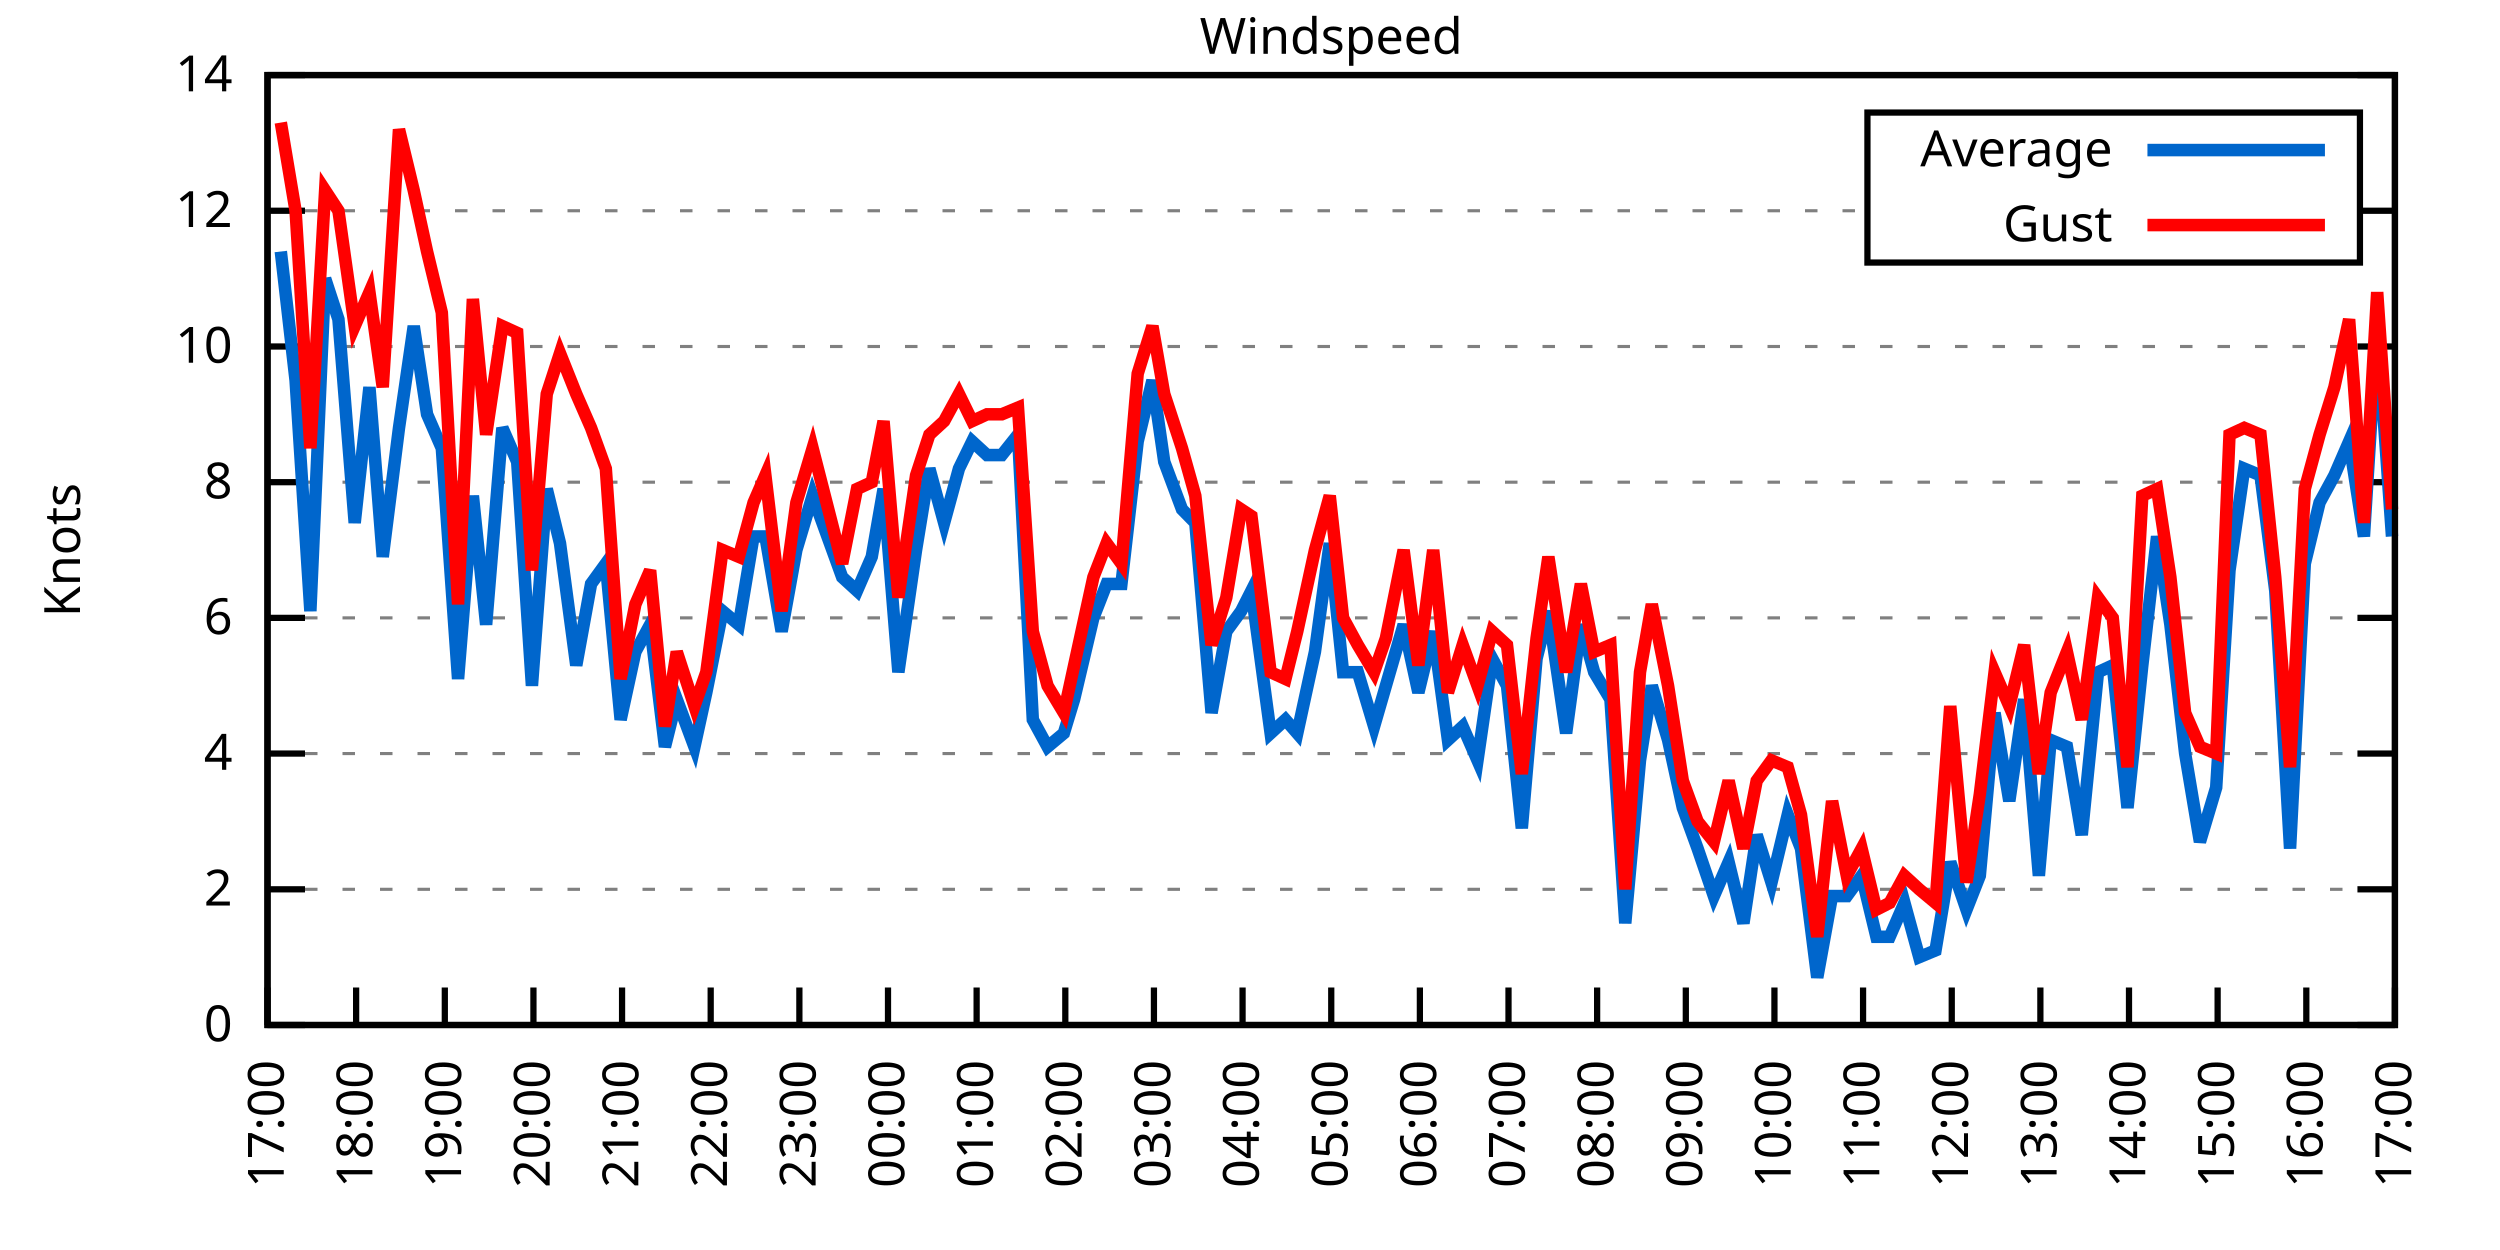
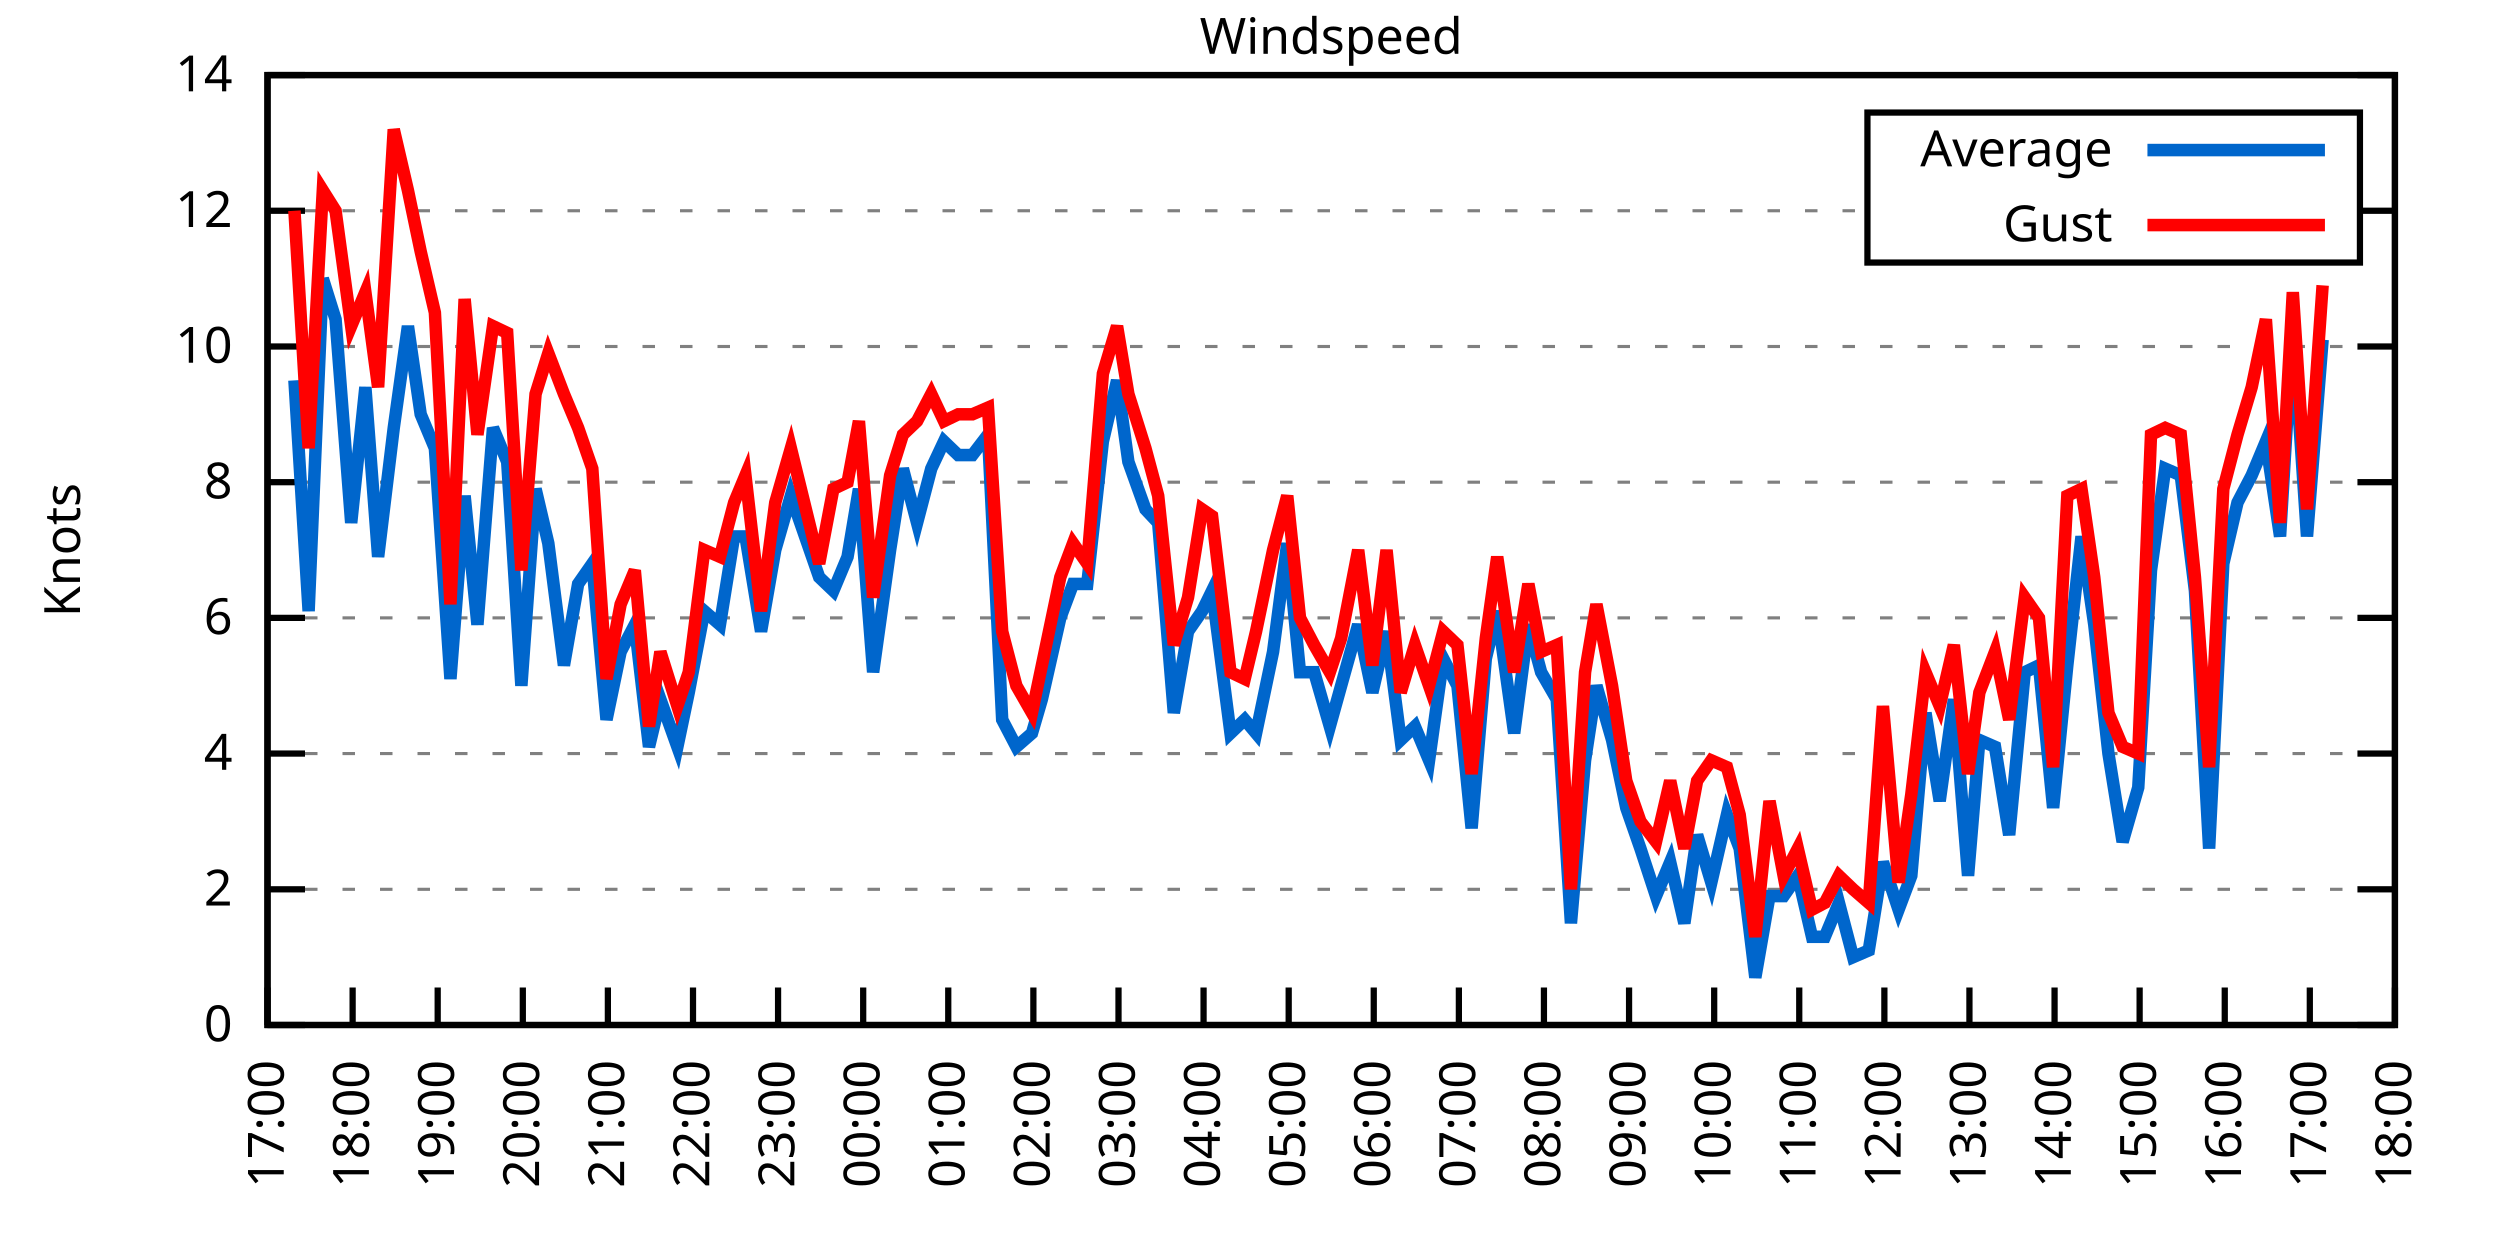
<svg xmlns="http://www.w3.org/2000/svg" xmlns:xlink="http://www.w3.org/1999/xlink" width="400" height="200" viewBox="0 0 400 200">
  <g id="gnuplot_canvas">
    <rect x="0" y="0" width="400" height="200" fill="none" />
    <defs>
      <circle id="gpDot" r="0.5" stroke-width="0.5" stroke="currentColor" />
      <path id="gpPt0" stroke-width="0.333" stroke="currentColor" d="M-1,0 h2 M0,-1 v2" />
      <path id="gpPt1" stroke-width="0.333" stroke="currentColor" d="M-1,-1 L1,1 M1,-1 L-1,1" />
      <path id="gpPt2" stroke-width="0.333" stroke="currentColor" d="M-1,0 L1,0 M0,-1 L0,1 M-1,-1 L1,1 M-1,1 L1,-1" />
      <rect id="gpPt3" stroke-width="0.333" stroke="currentColor" x="-1" y="-1" width="2" height="2" />
      <rect id="gpPt4" stroke-width="0.333" stroke="currentColor" fill="currentColor" x="-1" y="-1" width="2" height="2" />
      <circle id="gpPt5" stroke-width="0.333" stroke="currentColor" cx="0" cy="0" r="1" />
      <use xlink:href="#gpPt5" id="gpPt6" fill="currentColor" stroke="none" />
      <path id="gpPt7" stroke-width="0.333" stroke="currentColor" d="M0,-1.33 L-1.33,0.67 L1.33,0.67 z" />
      <use xlink:href="#gpPt7" id="gpPt8" fill="currentColor" stroke="none" />
      <use xlink:href="#gpPt7" id="gpPt9" stroke="currentColor" transform="rotate(180)" />
      <use xlink:href="#gpPt9" id="gpPt10" fill="currentColor" stroke="none" />
      <use xlink:href="#gpPt3" id="gpPt11" stroke="currentColor" transform="rotate(45)" />
      <use xlink:href="#gpPt11" id="gpPt12" fill="currentColor" stroke="none" />
      <path id="gpPt13" stroke-width="0.333" stroke="currentColor" d="M0,1.330 L1.265,0.411 L0.782,-1.067 L-0.782,-1.076 L-1.265,0.411 z" />
      <use xlink:href="#gpPt13" id="gpPt14" fill="currentColor" stroke="none" />
      <filter id="textbox" filterUnits="objectBoundingBox" x="0" y="0" height="1" width="1">
        <feFlood flood-color="white" flood-opacity="1" result="bgnd" />
        <feComposite in="SourceGraphic" in2="bgnd" operator="atop" />
      </filter>
      <filter id="greybox" filterUnits="objectBoundingBox" x="0" y="0" height="1" width="1">
        <feFlood flood-color="lightgrey" flood-opacity="1" result="grey" />
        <feComposite in="SourceGraphic" in2="grey" operator="atop" />
      </filter>
    </defs>
    <g fill="none" color="white" stroke="currentColor" stroke-width="1.00" stroke-linecap="butt" stroke-linejoin="miter">
</g>
    <g fill="none" color="black" stroke="currentColor" stroke-width="1.00" stroke-linecap="butt" stroke-linejoin="miter">
      <g stroke="none" shape-rendering="crispEdges">
        <polygon fill="rgb(255, 255, 255)" points="42.80,164.00 383.18,164.00 383.18,12.02 42.80,12.02 " />
      </g>
    </g>
    <g fill="none" color="black" stroke="currentColor" stroke-width="1.00" stroke-linecap="butt" stroke-linejoin="miter">
</g>
    <g fill="none" color="black" stroke="black" stroke-width="0.50" stroke-linecap="butt" stroke-linejoin="miter">
</g>
    <g fill="none" color="gray" stroke="currentColor" stroke-width="0.50" stroke-linecap="butt" stroke-linejoin="miter">
      <path stroke="gray" stroke-dasharray="2,4" class="gridline" d="M42.80,164.00 L383.19,164.00  " />
    </g>
    <g fill="none" color="gray" stroke="gray" stroke-width="1.00" stroke-linecap="butt" stroke-linejoin="miter">
</g>
    <g fill="none" color="black" stroke="currentColor" stroke-width="1.00" stroke-linecap="butt" stroke-linejoin="miter">
      <path stroke="black" d="M42.80,164.00 L48.80,164.00 M383.19,164.00 L377.19,164.00  " />
      <g transform="translate(37.20,166.60)" stroke="none" fill="black" font-family="Sans" font-size="8.00" text-anchor="end">
        <text>
          <tspan font-family="Sans"> 0</tspan>
        </text>
      </g>
    </g>
    <g fill="none" color="black" stroke="currentColor" stroke-width="1.00" stroke-linecap="butt" stroke-linejoin="miter">
</g>
    <g fill="none" color="black" stroke="black" stroke-width="0.50" stroke-linecap="butt" stroke-linejoin="miter">
</g>
    <g fill="none" color="gray" stroke="currentColor" stroke-width="0.50" stroke-linecap="butt" stroke-linejoin="miter">
      <path stroke="gray" stroke-dasharray="2,4" class="gridline" d="M42.80,142.29 L383.19,142.29  " />
    </g>
    <g fill="none" color="gray" stroke="gray" stroke-width="1.00" stroke-linecap="butt" stroke-linejoin="miter">
</g>
    <g fill="none" color="black" stroke="currentColor" stroke-width="1.00" stroke-linecap="butt" stroke-linejoin="miter">
      <path stroke="black" d="M42.80,142.29 L48.80,142.29 M383.19,142.29 L377.19,142.29  " />
      <g transform="translate(37.20,144.89)" stroke="none" fill="black" font-family="Sans" font-size="8.00" text-anchor="end">
        <text>
          <tspan font-family="Sans"> 2</tspan>
        </text>
      </g>
    </g>
    <g fill="none" color="black" stroke="currentColor" stroke-width="1.00" stroke-linecap="butt" stroke-linejoin="miter">
</g>
    <g fill="none" color="black" stroke="black" stroke-width="0.50" stroke-linecap="butt" stroke-linejoin="miter">
</g>
    <g fill="none" color="gray" stroke="currentColor" stroke-width="0.50" stroke-linecap="butt" stroke-linejoin="miter">
      <path stroke="gray" stroke-dasharray="2,4" class="gridline" d="M42.80,120.57 L383.19,120.57  " />
    </g>
    <g fill="none" color="gray" stroke="gray" stroke-width="1.00" stroke-linecap="butt" stroke-linejoin="miter">
</g>
    <g fill="none" color="black" stroke="currentColor" stroke-width="1.00" stroke-linecap="butt" stroke-linejoin="miter">
      <path stroke="black" d="M42.80,120.57 L48.80,120.57 M383.19,120.57 L377.19,120.57  " />
      <g transform="translate(37.20,123.17)" stroke="none" fill="black" font-family="Sans" font-size="8.00" text-anchor="end">
        <text>
          <tspan font-family="Sans"> 4</tspan>
        </text>
      </g>
    </g>
    <g fill="none" color="black" stroke="currentColor" stroke-width="1.00" stroke-linecap="butt" stroke-linejoin="miter">
</g>
    <g fill="none" color="black" stroke="black" stroke-width="0.50" stroke-linecap="butt" stroke-linejoin="miter">
</g>
    <g fill="none" color="gray" stroke="currentColor" stroke-width="0.50" stroke-linecap="butt" stroke-linejoin="miter">
      <path stroke="gray" stroke-dasharray="2,4" class="gridline" d="M42.80,98.86 L383.19,98.86  " />
    </g>
    <g fill="none" color="gray" stroke="gray" stroke-width="1.00" stroke-linecap="butt" stroke-linejoin="miter">
</g>
    <g fill="none" color="black" stroke="currentColor" stroke-width="1.00" stroke-linecap="butt" stroke-linejoin="miter">
      <path stroke="black" d="M42.80,98.86 L48.80,98.86 M383.19,98.86 L377.19,98.86  " />
      <g transform="translate(37.20,101.46)" stroke="none" fill="black" font-family="Sans" font-size="8.00" text-anchor="end">
        <text>
          <tspan font-family="Sans"> 6</tspan>
        </text>
      </g>
    </g>
    <g fill="none" color="black" stroke="currentColor" stroke-width="1.00" stroke-linecap="butt" stroke-linejoin="miter">
</g>
    <g fill="none" color="black" stroke="black" stroke-width="0.50" stroke-linecap="butt" stroke-linejoin="miter">
</g>
    <g fill="none" color="gray" stroke="currentColor" stroke-width="0.50" stroke-linecap="butt" stroke-linejoin="miter">
      <path stroke="gray" stroke-dasharray="2,4" class="gridline" d="M42.80,77.15 L383.19,77.15  " />
    </g>
    <g fill="none" color="gray" stroke="gray" stroke-width="1.00" stroke-linecap="butt" stroke-linejoin="miter">
</g>
    <g fill="none" color="black" stroke="currentColor" stroke-width="1.00" stroke-linecap="butt" stroke-linejoin="miter">
      <path stroke="black" d="M42.80,77.15 L48.80,77.15 M383.19,77.15 L377.19,77.15  " />
      <g transform="translate(37.20,79.75)" stroke="none" fill="black" font-family="Sans" font-size="8.00" text-anchor="end">
        <text>
          <tspan font-family="Sans"> 8</tspan>
        </text>
      </g>
    </g>
    <g fill="none" color="black" stroke="currentColor" stroke-width="1.00" stroke-linecap="butt" stroke-linejoin="miter">
</g>
    <g fill="none" color="black" stroke="black" stroke-width="0.50" stroke-linecap="butt" stroke-linejoin="miter">
</g>
    <g fill="none" color="gray" stroke="currentColor" stroke-width="0.50" stroke-linecap="butt" stroke-linejoin="miter">
      <path stroke="gray" stroke-dasharray="2,4" class="gridline" d="M42.80,55.44 L383.19,55.44  " />
    </g>
    <g fill="none" color="gray" stroke="gray" stroke-width="1.00" stroke-linecap="butt" stroke-linejoin="miter">
</g>
    <g fill="none" color="black" stroke="currentColor" stroke-width="1.00" stroke-linecap="butt" stroke-linejoin="miter">
      <path stroke="black" d="M42.80,55.44 L48.80,55.44 M383.19,55.44 L377.19,55.44  " />
      <g transform="translate(37.20,58.04)" stroke="none" fill="black" font-family="Sans" font-size="8.00" text-anchor="end">
        <text>
          <tspan font-family="Sans"> 10</tspan>
        </text>
      </g>
    </g>
    <g fill="none" color="black" stroke="currentColor" stroke-width="1.00" stroke-linecap="butt" stroke-linejoin="miter">
</g>
    <g fill="none" color="black" stroke="black" stroke-width="0.50" stroke-linecap="butt" stroke-linejoin="miter">
</g>
    <g fill="none" color="gray" stroke="currentColor" stroke-width="0.50" stroke-linecap="butt" stroke-linejoin="miter">
      <path stroke="gray" stroke-dasharray="2,4" class="gridline" d="M42.80,33.72 L298.79,33.72 M377.59,33.72 L383.19,33.72  " />
    </g>
    <g fill="none" color="gray" stroke="gray" stroke-width="1.00" stroke-linecap="butt" stroke-linejoin="miter">
</g>
    <g fill="none" color="black" stroke="currentColor" stroke-width="1.00" stroke-linecap="butt" stroke-linejoin="miter">
      <path stroke="black" d="M42.80,33.72 L48.80,33.72 M383.19,33.72 L377.19,33.72  " />
      <g transform="translate(37.20,36.32)" stroke="none" fill="black" font-family="Sans" font-size="8.00" text-anchor="end">
        <text>
          <tspan font-family="Sans"> 12</tspan>
        </text>
      </g>
    </g>
    <g fill="none" color="black" stroke="currentColor" stroke-width="1.00" stroke-linecap="butt" stroke-linejoin="miter">
</g>
    <g fill="none" color="black" stroke="black" stroke-width="0.50" stroke-linecap="butt" stroke-linejoin="miter">
</g>
    <g fill="none" color="gray" stroke="currentColor" stroke-width="0.50" stroke-linecap="butt" stroke-linejoin="miter">
      <path stroke="gray" stroke-dasharray="2,4" class="gridline" d="M42.80,12.01 L383.19,12.01  " />
    </g>
    <g fill="none" color="gray" stroke="gray" stroke-width="1.00" stroke-linecap="butt" stroke-linejoin="miter">
</g>
    <g fill="none" color="black" stroke="currentColor" stroke-width="1.00" stroke-linecap="butt" stroke-linejoin="miter">
      <path stroke="black" d="M42.80,12.01 L48.80,12.01 M383.19,12.01 L377.19,12.01  " />
      <g transform="translate(37.20,14.61)" stroke="none" fill="black" font-family="Sans" font-size="8.00" text-anchor="end">
        <text>
          <tspan font-family="Sans"> 14</tspan>
        </text>
      </g>
    </g>
    <g fill="none" color="black" stroke="currentColor" stroke-width="1.00" stroke-linecap="butt" stroke-linejoin="miter">
      <path stroke="black" d="M42.80,164.00 L42.80,158.00  " />
      <g transform="translate(45.40,169.60) rotate(270.00)" stroke="none" fill="black" font-family="Sans" font-size="8.00" text-anchor="end">
        <text>
          <tspan font-family="Sans">17:00</tspan>
        </text>
      </g>
    </g>
    <g fill="none" color="black" stroke="currentColor" stroke-width="1.00" stroke-linecap="butt" stroke-linejoin="miter">
-       <path stroke="black" d="M56.98,164.00 L56.98,158.00  " />
-       <g transform="translate(59.58,169.60) rotate(270.00)" stroke="none" fill="black" font-family="Sans" font-size="8.00" text-anchor="end">
+       <path stroke="black" d="M56.42,164.00 L56.42,158.00  " />
+       <g transform="translate(59.02,169.60) rotate(270.00)" stroke="none" fill="black" font-family="Sans" font-size="8.00" text-anchor="end">
        <text>
          <tspan font-family="Sans">18:00</tspan>
        </text>
      </g>
    </g>
    <g fill="none" color="black" stroke="currentColor" stroke-width="1.00" stroke-linecap="butt" stroke-linejoin="miter">
-       <path stroke="black" d="M71.17,164.00 L71.17,158.00  " />
-       <g transform="translate(73.77,169.60) rotate(270.00)" stroke="none" fill="black" font-family="Sans" font-size="8.00" text-anchor="end">
+       <path stroke="black" d="M70.03,164.00 L70.03,158.00  " />
+       <g transform="translate(72.63,169.60) rotate(270.00)" stroke="none" fill="black" font-family="Sans" font-size="8.00" text-anchor="end">
        <text>
          <tspan font-family="Sans">19:00</tspan>
        </text>
      </g>
    </g>
    <g fill="none" color="black" stroke="currentColor" stroke-width="1.00" stroke-linecap="butt" stroke-linejoin="miter">
-       <path stroke="black" d="M85.35,164.00 L85.35,158.00  " />
-       <g transform="translate(87.95,169.60) rotate(270.00)" stroke="none" fill="black" font-family="Sans" font-size="8.00" text-anchor="end">
+       <path stroke="black" d="M83.65,164.00 L83.65,158.00  " />
+       <g transform="translate(86.25,169.60) rotate(270.00)" stroke="none" fill="black" font-family="Sans" font-size="8.00" text-anchor="end">
        <text>
          <tspan font-family="Sans">20:00</tspan>
        </text>
      </g>
    </g>
    <g fill="none" color="black" stroke="currentColor" stroke-width="1.00" stroke-linecap="butt" stroke-linejoin="miter">
-       <path stroke="black" d="M99.53,164.00 L99.53,158.00  " />
-       <g transform="translate(102.13,169.60) rotate(270.00)" stroke="none" fill="black" font-family="Sans" font-size="8.00" text-anchor="end">
+       <path stroke="black" d="M97.26,164.00 L97.26,158.00  " />
+       <g transform="translate(99.86,169.60) rotate(270.00)" stroke="none" fill="black" font-family="Sans" font-size="8.00" text-anchor="end">
        <text>
          <tspan font-family="Sans">21:00</tspan>
        </text>
      </g>
    </g>
    <g fill="none" color="black" stroke="currentColor" stroke-width="1.00" stroke-linecap="butt" stroke-linejoin="miter">
-       <path stroke="black" d="M113.71,164.00 L113.71,158.00  " />
-       <g transform="translate(116.31,169.60) rotate(270.00)" stroke="none" fill="black" font-family="Sans" font-size="8.00" text-anchor="end">
+       <path stroke="black" d="M110.88,164.00 L110.88,158.00  " />
+       <g transform="translate(113.48,169.60) rotate(270.00)" stroke="none" fill="black" font-family="Sans" font-size="8.00" text-anchor="end">
        <text>
          <tspan font-family="Sans">22:00</tspan>
        </text>
      </g>
    </g>
    <g fill="none" color="black" stroke="currentColor" stroke-width="1.00" stroke-linecap="butt" stroke-linejoin="miter">
-       <path stroke="black" d="M127.90,164.00 L127.90,158.00  " />
-       <g transform="translate(130.50,169.60) rotate(270.00)" stroke="none" fill="black" font-family="Sans" font-size="8.00" text-anchor="end">
+       <path stroke="black" d="M124.49,164.00 L124.49,158.00  " />
+       <g transform="translate(127.09,169.60) rotate(270.00)" stroke="none" fill="black" font-family="Sans" font-size="8.00" text-anchor="end">
        <text>
          <tspan font-family="Sans">23:00</tspan>
        </text>
      </g>
    </g>
    <g fill="none" color="black" stroke="currentColor" stroke-width="1.00" stroke-linecap="butt" stroke-linejoin="miter">
-       <path stroke="black" d="M142.08,164.00 L142.08,158.00  " />
-       <g transform="translate(144.68,169.60) rotate(270.00)" stroke="none" fill="black" font-family="Sans" font-size="8.00" text-anchor="end">
+       <path stroke="black" d="M138.11,164.00 L138.11,158.00  " />
+       <g transform="translate(140.71,169.60) rotate(270.00)" stroke="none" fill="black" font-family="Sans" font-size="8.00" text-anchor="end">
        <text>
          <tspan font-family="Sans">00:00</tspan>
        </text>
      </g>
    </g>
    <g fill="none" color="black" stroke="currentColor" stroke-width="1.00" stroke-linecap="butt" stroke-linejoin="miter">
-       <path stroke="black" d="M156.26,164.00 L156.26,158.00  " />
-       <g transform="translate(158.86,169.60) rotate(270.00)" stroke="none" fill="black" font-family="Sans" font-size="8.00" text-anchor="end">
+       <path stroke="black" d="M151.72,164.00 L151.72,158.00  " />
+       <g transform="translate(154.32,169.60) rotate(270.00)" stroke="none" fill="black" font-family="Sans" font-size="8.00" text-anchor="end">
        <text>
          <tspan font-family="Sans">01:00</tspan>
        </text>
      </g>
    </g>
    <g fill="none" color="black" stroke="currentColor" stroke-width="1.00" stroke-linecap="butt" stroke-linejoin="miter">
-       <path stroke="black" d="M170.45,164.00 L170.45,158.00  " />
-       <g transform="translate(173.05,169.60) rotate(270.00)" stroke="none" fill="black" font-family="Sans" font-size="8.00" text-anchor="end">
+       <path stroke="black" d="M165.34,164.00 L165.34,158.00  " />
+       <g transform="translate(167.94,169.60) rotate(270.00)" stroke="none" fill="black" font-family="Sans" font-size="8.00" text-anchor="end">
        <text>
          <tspan font-family="Sans">02:00</tspan>
        </text>
      </g>
    </g>
    <g fill="none" color="black" stroke="currentColor" stroke-width="1.00" stroke-linecap="butt" stroke-linejoin="miter">
-       <path stroke="black" d="M184.63,164.00 L184.63,158.00  " />
-       <g transform="translate(187.23,169.60) rotate(270.00)" stroke="none" fill="black" font-family="Sans" font-size="8.00" text-anchor="end">
+       <path stroke="black" d="M178.96,164.00 L178.96,158.00  " />
+       <g transform="translate(181.56,169.60) rotate(270.00)" stroke="none" fill="black" font-family="Sans" font-size="8.00" text-anchor="end">
        <text>
          <tspan font-family="Sans">03:00</tspan>
        </text>
      </g>
    </g>
    <g fill="none" color="black" stroke="currentColor" stroke-width="1.00" stroke-linecap="butt" stroke-linejoin="miter">
-       <path stroke="black" d="M198.81,164.00 L198.81,158.00  " />
-       <g transform="translate(201.41,169.60) rotate(270.00)" stroke="none" fill="black" font-family="Sans" font-size="8.00" text-anchor="end">
+       <path stroke="black" d="M192.57,164.00 L192.57,158.00  " />
+       <g transform="translate(195.17,169.60) rotate(270.00)" stroke="none" fill="black" font-family="Sans" font-size="8.00" text-anchor="end">
        <text>
          <tspan font-family="Sans">04:00</tspan>
        </text>
      </g>
    </g>
    <g fill="none" color="black" stroke="currentColor" stroke-width="1.00" stroke-linecap="butt" stroke-linejoin="miter">
-       <path stroke="black" d="M213.00,164.00 L213.00,158.00  " />
-       <g transform="translate(215.60,169.60) rotate(270.00)" stroke="none" fill="black" font-family="Sans" font-size="8.00" text-anchor="end">
+       <path stroke="black" d="M206.19,164.00 L206.19,158.00  " />
+       <g transform="translate(208.79,169.60) rotate(270.00)" stroke="none" fill="black" font-family="Sans" font-size="8.00" text-anchor="end">
        <text>
          <tspan font-family="Sans">05:00</tspan>
        </text>
      </g>
    </g>
    <g fill="none" color="black" stroke="currentColor" stroke-width="1.00" stroke-linecap="butt" stroke-linejoin="miter">
-       <path stroke="black" d="M227.18,164.00 L227.18,158.00  " />
-       <g transform="translate(229.78,169.60) rotate(270.00)" stroke="none" fill="black" font-family="Sans" font-size="8.00" text-anchor="end">
+       <path stroke="black" d="M219.80,164.00 L219.80,158.00  " />
+       <g transform="translate(222.40,169.60) rotate(270.00)" stroke="none" fill="black" font-family="Sans" font-size="8.00" text-anchor="end">
        <text>
          <tspan font-family="Sans">06:00</tspan>
        </text>
      </g>
    </g>
    <g fill="none" color="black" stroke="currentColor" stroke-width="1.00" stroke-linecap="butt" stroke-linejoin="miter">
-       <path stroke="black" d="M241.36,164.00 L241.36,158.00  " />
-       <g transform="translate(243.96,169.60) rotate(270.00)" stroke="none" fill="black" font-family="Sans" font-size="8.00" text-anchor="end">
+       <path stroke="black" d="M233.42,164.00 L233.42,158.00  " />
+       <g transform="translate(236.02,169.60) rotate(270.00)" stroke="none" fill="black" font-family="Sans" font-size="8.00" text-anchor="end">
        <text>
          <tspan font-family="Sans">07:00</tspan>
        </text>
      </g>
    </g>
    <g fill="none" color="black" stroke="currentColor" stroke-width="1.00" stroke-linecap="butt" stroke-linejoin="miter">
-       <path stroke="black" d="M255.54,164.00 L255.54,158.00  " />
-       <g transform="translate(258.14,169.60) rotate(270.00)" stroke="none" fill="black" font-family="Sans" font-size="8.00" text-anchor="end">
+       <path stroke="black" d="M247.03,164.00 L247.03,158.00  " />
+       <g transform="translate(249.63,169.60) rotate(270.00)" stroke="none" fill="black" font-family="Sans" font-size="8.00" text-anchor="end">
        <text>
          <tspan font-family="Sans">08:00</tspan>
        </text>
      </g>
    </g>
    <g fill="none" color="black" stroke="currentColor" stroke-width="1.00" stroke-linecap="butt" stroke-linejoin="miter">
-       <path stroke="black" d="M269.73,164.00 L269.73,158.00  " />
-       <g transform="translate(272.33,169.60) rotate(270.00)" stroke="none" fill="black" font-family="Sans" font-size="8.00" text-anchor="end">
+       <path stroke="black" d="M260.65,164.00 L260.65,158.00  " />
+       <g transform="translate(263.25,169.60) rotate(270.00)" stroke="none" fill="black" font-family="Sans" font-size="8.00" text-anchor="end">
        <text>
          <tspan font-family="Sans">09:00</tspan>
        </text>
      </g>
    </g>
    <g fill="none" color="black" stroke="currentColor" stroke-width="1.00" stroke-linecap="butt" stroke-linejoin="miter">
-       <path stroke="black" d="M283.91,164.00 L283.91,158.00  " />
-       <g transform="translate(286.51,169.60) rotate(270.00)" stroke="none" fill="black" font-family="Sans" font-size="8.00" text-anchor="end">
+       <path stroke="black" d="M274.27,164.00 L274.27,158.00  " />
+       <g transform="translate(276.87,169.60) rotate(270.00)" stroke="none" fill="black" font-family="Sans" font-size="8.00" text-anchor="end">
        <text>
          <tspan font-family="Sans">10:00</tspan>
        </text>
      </g>
    </g>
    <g fill="none" color="black" stroke="currentColor" stroke-width="1.00" stroke-linecap="butt" stroke-linejoin="miter">
-       <path stroke="black" d="M298.09,164.00 L298.09,158.00  " />
-       <g transform="translate(300.69,169.60) rotate(270.00)" stroke="none" fill="black" font-family="Sans" font-size="8.00" text-anchor="end">
+       <path stroke="black" d="M287.88,164.00 L287.88,158.00  " />
+       <g transform="translate(290.48,169.60) rotate(270.00)" stroke="none" fill="black" font-family="Sans" font-size="8.00" text-anchor="end">
        <text>
          <tspan font-family="Sans">11:00</tspan>
        </text>
      </g>
    </g>
    <g fill="none" color="black" stroke="currentColor" stroke-width="1.00" stroke-linecap="butt" stroke-linejoin="miter">
-       <path stroke="black" d="M312.28,164.00 L312.28,158.00  " />
-       <g transform="translate(314.88,169.60) rotate(270.00)" stroke="none" fill="black" font-family="Sans" font-size="8.00" text-anchor="end">
+       <path stroke="black" d="M301.50,164.00 L301.50,158.00  " />
+       <g transform="translate(304.10,169.60) rotate(270.00)" stroke="none" fill="black" font-family="Sans" font-size="8.00" text-anchor="end">
        <text>
          <tspan font-family="Sans">12:00</tspan>
        </text>
      </g>
    </g>
    <g fill="none" color="black" stroke="currentColor" stroke-width="1.00" stroke-linecap="butt" stroke-linejoin="miter">
-       <path stroke="black" d="M326.46,164.00 L326.46,158.00  " />
-       <g transform="translate(329.06,169.60) rotate(270.00)" stroke="none" fill="black" font-family="Sans" font-size="8.00" text-anchor="end">
+       <path stroke="black" d="M315.11,164.00 L315.11,158.00  " />
+       <g transform="translate(317.71,169.60) rotate(270.00)" stroke="none" fill="black" font-family="Sans" font-size="8.00" text-anchor="end">
        <text>
          <tspan font-family="Sans">13:00</tspan>
        </text>
      </g>
    </g>
    <g fill="none" color="black" stroke="currentColor" stroke-width="1.00" stroke-linecap="butt" stroke-linejoin="miter">
-       <path stroke="black" d="M340.64,164.00 L340.64,158.00  " />
-       <g transform="translate(343.24,169.60) rotate(270.00)" stroke="none" fill="black" font-family="Sans" font-size="8.00" text-anchor="end">
+       <path stroke="black" d="M328.73,164.00 L328.73,158.00  " />
+       <g transform="translate(331.33,169.60) rotate(270.00)" stroke="none" fill="black" font-family="Sans" font-size="8.00" text-anchor="end">
        <text>
          <tspan font-family="Sans">14:00</tspan>
        </text>
      </g>
    </g>
    <g fill="none" color="black" stroke="currentColor" stroke-width="1.00" stroke-linecap="butt" stroke-linejoin="miter">
-       <path stroke="black" d="M354.82,164.00 L354.82,158.00  " />
-       <g transform="translate(357.42,169.60) rotate(270.00)" stroke="none" fill="black" font-family="Sans" font-size="8.00" text-anchor="end">
+       <path stroke="black" d="M342.34,164.00 L342.34,158.00  " />
+       <g transform="translate(344.94,169.60) rotate(270.00)" stroke="none" fill="black" font-family="Sans" font-size="8.00" text-anchor="end">
        <text>
          <tspan font-family="Sans">15:00</tspan>
        </text>
      </g>
    </g>
    <g fill="none" color="black" stroke="currentColor" stroke-width="1.00" stroke-linecap="butt" stroke-linejoin="miter">
-       <path stroke="black" d="M369.01,164.00 L369.01,158.00  " />
-       <g transform="translate(371.61,169.60) rotate(270.00)" stroke="none" fill="black" font-family="Sans" font-size="8.00" text-anchor="end">
+       <path stroke="black" d="M355.96,164.00 L355.96,158.00  " />
+       <g transform="translate(358.56,169.60) rotate(270.00)" stroke="none" fill="black" font-family="Sans" font-size="8.00" text-anchor="end">
        <text>
          <tspan font-family="Sans">16:00</tspan>
+         </text>
+       </g>
+     </g>
+     <g fill="none" color="black" stroke="currentColor" stroke-width="1.00" stroke-linecap="butt" stroke-linejoin="miter">
+       <path stroke="black" d="M369.57,164.00 L369.57,158.00  " />
+       <g transform="translate(372.17,169.60) rotate(270.00)" stroke="none" fill="black" font-family="Sans" font-size="8.00" text-anchor="end">
+         <text>
+           <tspan font-family="Sans">17:00</tspan>
        </text>
      </g>
    </g>
    <g fill="none" color="black" stroke="currentColor" stroke-width="1.00" stroke-linecap="butt" stroke-linejoin="miter">
      <path stroke="black" d="M383.19,164.00 L383.19,158.00  " />
      <g transform="translate(385.79,169.60) rotate(270.00)" stroke="none" fill="black" font-family="Sans" font-size="8.00" text-anchor="end">
        <text>
-           <tspan font-family="Sans">17:00</tspan>
+           <tspan font-family="Sans">18:00</tspan>
        </text>
      </g>
    </g>
    <g fill="none" color="black" stroke="currentColor" stroke-width="1.00" stroke-linecap="butt" stroke-linejoin="miter">
</g>
    <g fill="none" color="black" stroke="currentColor" stroke-width="1.00" stroke-linecap="butt" stroke-linejoin="miter">
      <path stroke="black" d="M42.80,12.01 L42.80,164.00 L383.19,164.00 L383.19,12.01 L42.80,12.01 Z  " />
    </g>
    <g fill="none" color="black" stroke="currentColor" stroke-width="1.00" stroke-linecap="butt" stroke-linejoin="miter">
</g>
    <g fill="none" color="black" stroke="currentColor" stroke-width="1.00" stroke-linecap="butt" stroke-linejoin="miter">
      <path stroke="black" d="M298.79,42.01 L298.79,18.01 L377.59,18.01 L377.59,42.01 L298.79,42.01 Z  " />
    </g>
    <g id="Windspeed_plot_1">
      <g fill="none" color="white" stroke="black" stroke-width="2.00" stroke-linecap="butt" stroke-linejoin="miter">
</g>
      <g fill="none" color="black" stroke="currentColor" stroke-width="2.00" stroke-linecap="butt" stroke-linejoin="miter">
        <g transform="translate(337.99,26.61)" stroke="none" fill="black" font-family="Sans" font-size="8.00" text-anchor="end">
          <text>
            <tspan font-family="Sans">Average</tspan>
          </text>
        </g>
      </g>
      <g fill="none" color="black" stroke="currentColor" stroke-width="2.00" stroke-linecap="butt" stroke-linejoin="miter">
-         <path stroke="rgb(  0, 102, 204)" d="M343.59,24.01 L371.99,24.01 M44.93,40.24 L47.29,60.86 L49.66,97.78 L52.02,44.58 L54.15,51.09 L56.75,83.66   L59.11,61.95 L61.24,89.09 L63.84,68.46 L66.20,52.18 L68.33,66.29 L70.69,71.72 L73.29,108.63 L75.66,79.32   L77.78,99.95 L80.38,68.46 L82.75,73.89 L85.11,109.72 L87.48,78.23 L89.60,86.92 L92.20,106.46 L94.57,93.43   L96.93,90.18 L99.30,115.15 L101.66,104.29 L104.02,99.95 L106.39,119.49 L108.28,111.89 L111.11,119.49 L113.01,110.80   L115.61,97.78 L118.21,99.95 L120.57,85.83 L122.46,85.83 L125.06,101.03 L127.42,88.00 L130.02,79.32 L134.75,92.35   L137.12,94.52 L139.48,89.09 L141.37,78.23 L143.74,107.55 L146.57,88.00 L148.70,74.98 L151.06,83.66 L153.43,74.98   L155.55,70.63 L157.92,72.81 L160.28,72.81 L162.88,69.55 L165.25,115.15 L167.61,119.49 L170.21,117.32 L171.86,111.89   L174.94,98.86 L177.06,93.43 L179.43,93.43 L182.03,70.63 L184.39,60.86 L186.28,73.89 L189.12,81.49 L191.25,83.66   L193.85,114.06 L196.21,101.03 L198.58,97.78 L200.23,94.52 L203.30,117.32 L205.67,115.15 L207.56,117.32 L210.39,104.29   L212.76,86.92 L214.89,107.55 L217.25,107.55 L219.85,116.23 L221.74,109.72 L224.58,99.95 L226.94,110.80 L229.31,101.03   L231.67,118.40 L234.03,116.23 L236.40,121.66 L238.76,105.38 L241.12,109.72 L243.49,132.52 L245.85,105.38 L247.74,97.78   L250.58,117.32 L252.94,99.95 L255.07,107.55 L257.67,111.89 L260.04,147.72 L262.40,121.66 L264.29,109.72 L266.89,118.40   L269.25,129.26 L271.62,135.77 L274.22,143.37 L276.58,137.94 L278.95,147.72 L281.07,133.60 L283.44,141.20 L286.04,130.35   L288.16,135.77 L290.76,156.40 L293.13,143.37 L295.49,143.37 L297.86,140.12 L300.22,149.89 L302.35,149.89 L304.71,144.46   L307.08,153.14 L309.68,152.06 L312.04,137.94 L314.64,145.54 L316.77,140.12 L319.13,114.06 L321.49,128.17 L323.86,111.89   L326.22,140.12 L328.11,118.40 L330.71,119.49 L333.08,133.60 L335.68,107.55 L338.04,106.46 L340.40,129.26 L342.77,106.46   L345.13,85.83 L347.26,99.95 L349.62,120.57 L351.99,134.69 L354.59,126.00 L356.72,91.26 L359.08,74.98 L361.68,76.06   L364.04,94.52 L366.41,135.77 L368.77,90.18 L371.13,80.41 L373.50,76.06 L375.86,70.63 L378.23,85.83 L380.35,52.18   L382.72,85.83  " />
+         <path stroke="rgb(  0, 102, 204)" d="M343.59,24.01 L371.99,24.01 M47.11,60.86 L49.38,97.78 L51.65,44.58 L53.69,51.09 L56.19,83.66 L58.46,61.95   L60.50,89.09 L63.00,68.46 L65.27,52.18 L67.31,66.29 L69.58,71.72 L72.07,108.63 L74.34,79.32 L76.39,99.95   L78.88,68.46 L81.15,73.89 L83.42,109.72 L85.69,78.23 L87.73,86.92 L90.23,106.46 L92.50,93.43 L94.77,90.18   L97.04,115.15 L99.30,104.29 L101.57,99.95 L103.84,119.49 L105.66,111.89 L108.38,119.49 L110.20,110.80 L112.69,97.78   L115.19,99.95 L117.46,85.83 L119.27,85.83 L121.77,101.03 L124.04,88.00 L126.54,79.32 L131.07,92.35 L133.34,94.52   L135.61,89.09 L137.43,78.23 L139.70,107.55 L142.42,88.00 L144.46,74.98 L146.73,83.66 L149.00,74.98 L151.04,70.63   L153.31,72.81 L155.58,72.81 L158.08,69.55 L160.35,115.15 L162.62,119.49 L165.11,117.32 L166.70,111.89 L169.65,98.86   L171.69,93.43 L173.96,93.43 L176.46,70.63 L178.73,60.86 L180.54,73.89 L183.27,81.49 L185.31,83.66 L187.81,114.06   L190.08,101.03 L192.34,97.78 L193.93,94.52 L196.88,117.32 L199.15,115.15 L200.97,117.32 L203.69,104.29 L205.96,86.92   L208.00,107.55 L210.27,107.55 L212.77,116.23 L214.58,109.72 L217.31,99.95 L219.58,110.80 L221.85,101.03 L224.11,118.40   L226.38,116.23 L228.65,121.66 L230.92,105.38 L233.19,109.72 L235.46,132.52 L237.73,105.38 L239.55,97.78 L242.27,117.32   L244.54,99.95 L246.58,107.55 L249.08,111.89 L251.35,147.72 L253.61,121.66 L255.43,109.72 L257.93,118.40 L260.20,129.26   L262.47,135.77 L264.96,143.37 L267.23,137.94 L269.50,147.72 L271.54,133.60 L273.81,141.20 L276.31,130.35 L278.35,135.77   L280.85,156.40 L283.12,143.37 L285.38,143.37 L287.65,140.12 L289.92,149.89 L291.97,149.89 L294.23,144.46 L296.50,153.14   L299.00,152.06 L301.27,137.94 L303.77,145.54 L305.81,140.12 L308.08,114.06 L310.35,128.17 L312.62,111.89 L314.89,140.12   L316.70,118.40 L319.20,119.49 L321.47,133.60 L323.96,107.55 L326.23,106.46 L328.50,129.26 L330.77,106.46 L333.04,85.83   L335.08,99.95 L337.35,120.57 L339.62,134.69 L342.12,126.00 L344.16,91.26 L346.43,74.98 L348.92,76.06 L351.19,94.52   L353.46,135.77 L355.73,90.18 L358.00,80.41 L360.27,76.06 L362.54,70.63 L364.81,85.83 L366.85,52.18 L369.12,85.83   L371.62,54.35  " />
      </g>
    </g>
    <g id="Windspeed_plot_2">
      <g fill="none" color="black" stroke="currentColor" stroke-width="2.00" stroke-linecap="butt" stroke-linejoin="miter">
        <g transform="translate(337.99,38.61)" stroke="none" fill="black" font-family="Sans" font-size="8.00" text-anchor="end">
          <text>
            <tspan font-family="Sans">Gust</tspan>
          </text>
        </g>
      </g>
      <g fill="none" color="black" stroke="currentColor" stroke-width="2.00" stroke-linecap="butt" stroke-linejoin="miter">
-         <path stroke="rgb(255,   0,   0)" d="M343.59,36.01 L371.99,36.01 M44.93,19.61 L47.29,33.72 L49.66,71.72 L52.02,30.47 L54.15,33.72 L56.75,52.18   L59.11,46.75 L61.24,61.95 L63.84,20.70 L66.20,30.47 L68.33,40.24 L70.69,50.01 L73.29,96.69 L75.66,47.84   L77.78,69.55 L80.38,52.18 L82.75,53.26 L85.11,91.26 L87.48,63.04 L89.60,56.52 L92.20,63.04 L94.57,68.46   L96.93,74.98 L99.30,108.63 L101.66,96.69 L104.02,91.26 L106.39,116.23 L108.28,104.29 L111.11,112.97 L113.01,107.55   L115.61,88.00 L118.21,89.09 L120.57,80.41 L122.46,76.06 L125.06,97.78 L127.42,80.41 L130.02,71.72 L134.75,90.18   L137.12,78.23 L139.48,77.15 L141.37,67.38 L143.74,95.60 L146.57,76.06 L148.70,69.55 L151.06,67.38 L153.43,63.04   L155.55,67.38 L157.92,66.29 L160.28,66.29 L162.88,65.21 L165.25,101.03 L167.61,109.72 L170.21,114.06 L171.86,106.46   L174.94,92.35 L177.06,86.92 L179.43,90.18 L182.03,59.78 L184.39,52.18 L186.28,63.04 L189.12,71.72 L191.25,79.32   L193.85,103.20 L196.21,95.60 L198.58,81.49 L200.23,82.58 L203.30,107.55 L205.67,108.63 L207.56,101.03 L210.39,88.00   L212.76,79.32 L214.89,98.86 L217.25,103.20 L219.85,107.55 L221.74,102.12 L224.58,88.00 L226.94,106.46 L229.31,88.00   L231.67,110.80 L234.03,103.20 L236.40,109.72 L238.76,101.03 L241.12,103.20 L243.49,123.83 L245.85,102.12 L247.74,89.09   L250.58,107.55 L252.94,93.43 L255.07,104.29 L257.67,103.20 L260.04,142.29 L262.40,107.55 L264.29,96.69 L266.89,109.72   L269.25,124.92 L271.62,131.43 L274.22,134.69 L276.58,124.92 L278.95,135.77 L281.07,124.92 L283.44,121.66 L286.04,122.75   L288.16,130.35 L290.76,149.89 L293.13,128.17 L295.49,140.12 L297.86,135.77 L300.22,145.54 L302.35,144.46 L304.71,140.12   L307.08,142.29 L309.68,144.46 L312.04,112.97 L314.64,141.20 L316.77,127.09 L319.13,107.55 L321.49,112.97 L323.86,103.20   L326.22,123.83 L328.11,110.80 L330.71,104.29 L333.08,115.15 L335.68,95.60 L338.04,98.86 L340.40,122.75 L342.77,79.32   L345.13,78.23 L347.26,92.35 L349.62,114.06 L351.99,119.49 L354.59,120.57 L356.72,69.55 L359.08,68.46 L361.68,69.55   L364.04,92.35 L366.41,122.75 L368.77,78.23 L371.13,69.55 L373.50,61.95 L375.86,51.09 L378.23,83.66 L380.35,46.75   L382.72,81.49  " />
+         <path stroke="rgb(255,   0,   0)" d="M343.59,36.01 L371.99,36.01 M47.11,33.72 L49.38,71.72 L51.65,30.47 L53.69,33.72 L56.19,52.18 L58.46,46.75   L60.50,61.95 L63.00,20.70 L65.27,30.47 L67.31,40.24 L69.58,50.01 L72.07,96.69 L74.34,47.84 L76.39,69.55   L78.88,52.18 L81.15,53.26 L83.42,91.26 L85.69,63.04 L87.73,56.52 L90.23,63.04 L92.50,68.46 L94.77,74.98   L97.04,108.63 L99.30,96.69 L101.57,91.26 L103.84,116.23 L105.66,104.29 L108.38,112.97 L110.20,107.55 L112.69,88.00   L115.19,89.09 L117.46,80.41 L119.27,76.06 L121.77,97.78 L124.04,80.41 L126.54,71.72 L131.07,90.18 L133.34,78.23   L135.61,77.15 L137.43,67.38 L139.70,95.60 L142.42,76.06 L144.46,69.55 L146.73,67.38 L149.00,63.04 L151.04,67.38   L153.31,66.29 L155.58,66.29 L158.08,65.21 L160.35,101.03 L162.62,109.72 L165.11,114.06 L166.70,106.46 L169.65,92.35   L171.69,86.92 L173.96,90.18 L176.46,59.78 L178.73,52.18 L180.54,63.04 L183.27,71.72 L185.31,79.32 L187.81,103.20   L190.08,95.60 L192.34,81.49 L193.93,82.58 L196.88,107.55 L199.15,108.63 L200.97,101.03 L203.69,88.00 L205.96,79.32   L208.00,98.86 L210.27,103.20 L212.77,107.55 L214.58,102.12 L217.31,88.00 L219.58,106.46 L221.85,88.00 L224.11,110.80   L226.38,103.20 L228.65,109.72 L230.92,101.03 L233.19,103.20 L235.46,123.83 L237.73,102.12 L239.55,89.09 L242.27,107.55   L244.54,93.43 L246.58,104.29 L249.08,103.20 L251.35,142.29 L253.61,107.55 L255.43,96.69 L257.93,109.72 L260.20,124.92   L262.47,131.43 L264.96,134.69 L267.23,124.92 L269.50,135.77 L271.54,124.92 L273.81,121.66 L276.31,122.75 L278.35,130.35   L280.85,149.89 L283.12,128.17 L285.38,140.12 L287.65,135.77 L289.92,145.54 L291.97,144.46 L294.23,140.12 L296.50,142.29   L299.00,144.46 L301.27,112.97 L303.77,141.20 L305.81,127.09 L308.08,107.55 L310.35,112.97 L312.62,103.20 L314.89,123.83   L316.70,110.80 L319.20,104.29 L321.47,115.15 L323.96,95.60 L326.23,98.86 L328.50,122.75 L330.77,79.32 L333.04,78.23   L335.08,92.35 L337.35,114.06 L339.62,119.49 L342.12,120.57 L344.16,69.55 L346.43,68.46 L348.92,69.55 L351.19,92.35   L353.46,122.75 L355.73,78.23 L358.00,69.55 L360.27,61.95 L362.54,51.09 L364.81,83.66 L366.85,46.75 L369.12,81.49   L371.62,45.66  " />
      </g>
    </g>
    <g fill="none" color="black" stroke="currentColor" stroke-width="2.00" stroke-linecap="butt" stroke-linejoin="miter">
</g>
    <g fill="none" color="black" stroke="black" stroke-width="1.00" stroke-linecap="butt" stroke-linejoin="miter">
</g>
    <g fill="none" color="black" stroke="currentColor" stroke-width="1.00" stroke-linecap="butt" stroke-linejoin="miter">
      <path stroke="black" d="M42.80,12.01 L42.80,164.00 L383.19,164.00 L383.19,12.01 L42.80,12.01 Z  " />
      <g transform="translate(12.80,88.01) rotate(270.00)" stroke="none" fill="black" font-family="Sans" font-size="8.00" text-anchor="middle">
        <text>
          <tspan font-family="Sans">Knots</tspan>
        </text>
      </g>
    </g>
    <g fill="none" color="black" stroke="currentColor" stroke-width="1.00" stroke-linecap="butt" stroke-linejoin="miter">
</g>
    <g fill="none" color="black" stroke="currentColor" stroke-width="1.00" stroke-linecap="butt" stroke-linejoin="miter">
      <g transform="translate(212.99,8.61)" stroke="none" fill="black" font-family="Sans" font-size="8.00" text-anchor="middle">
        <text>
          <tspan font-family="Sans">Windspeed</tspan>
        </text>
      </g>
    </g>
    <g fill="none" color="black" stroke="currentColor" stroke-width="1.00" stroke-linecap="butt" stroke-linejoin="miter">
</g>
  </g>
</svg>
